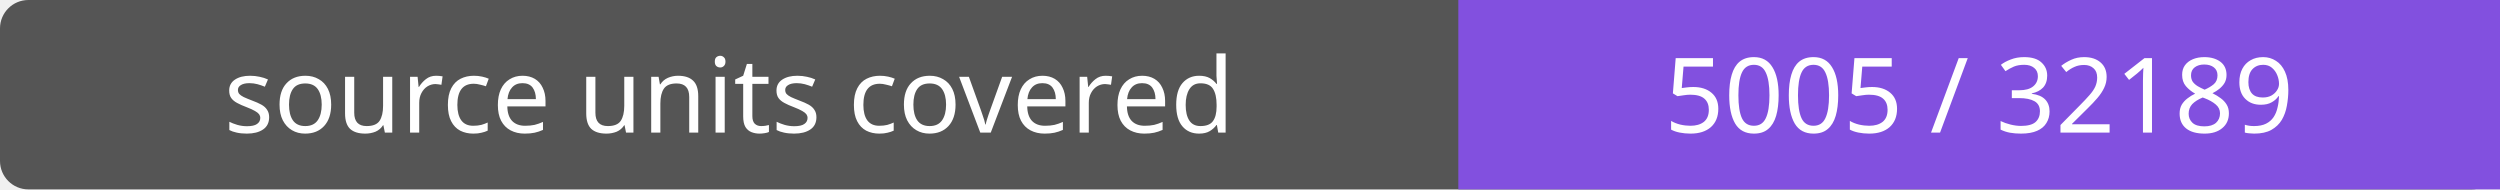
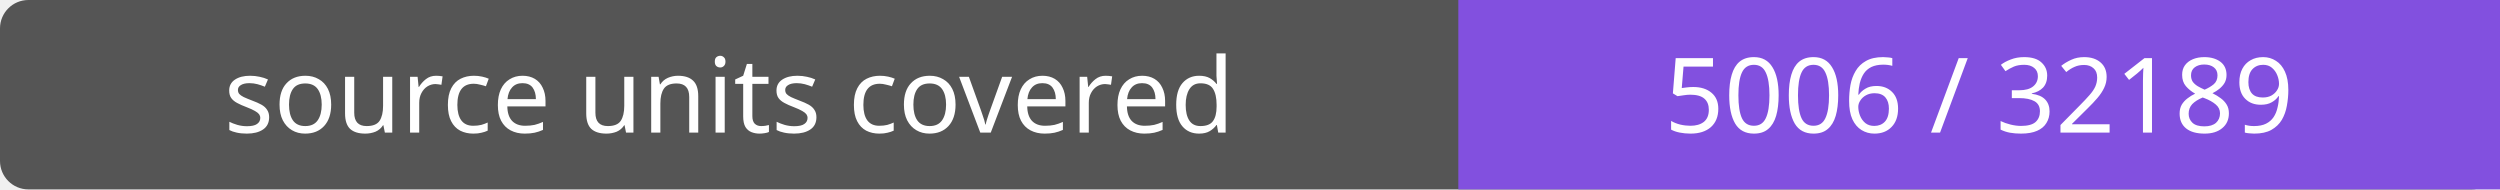
- <svg xmlns="http://www.w3.org/2000/svg" width="264" height="20" role="img" aria-label="source units covered: 5005 / 32189">
+ <svg xmlns="http://www.w3.org/2000/svg" width="264" height="20" role="img" aria-label="source units covered: 5006 / 32189">
  <rect width="264" height="20" rx="3" fill="#555" />
  <path fill="#8250df" d="M154 0h110v20H154z" />
  <g fill="#fff" text-anchor="middle" font-family="Verdana,sans-serif" font-size="11">
    <text x="77.0" y="14">source units covered</text>
-     <text x="209.0" y="14">5005 / 32189</text>
+     <text x="209.0" y="14">5006 / 32189</text>
  </g>
</svg>
